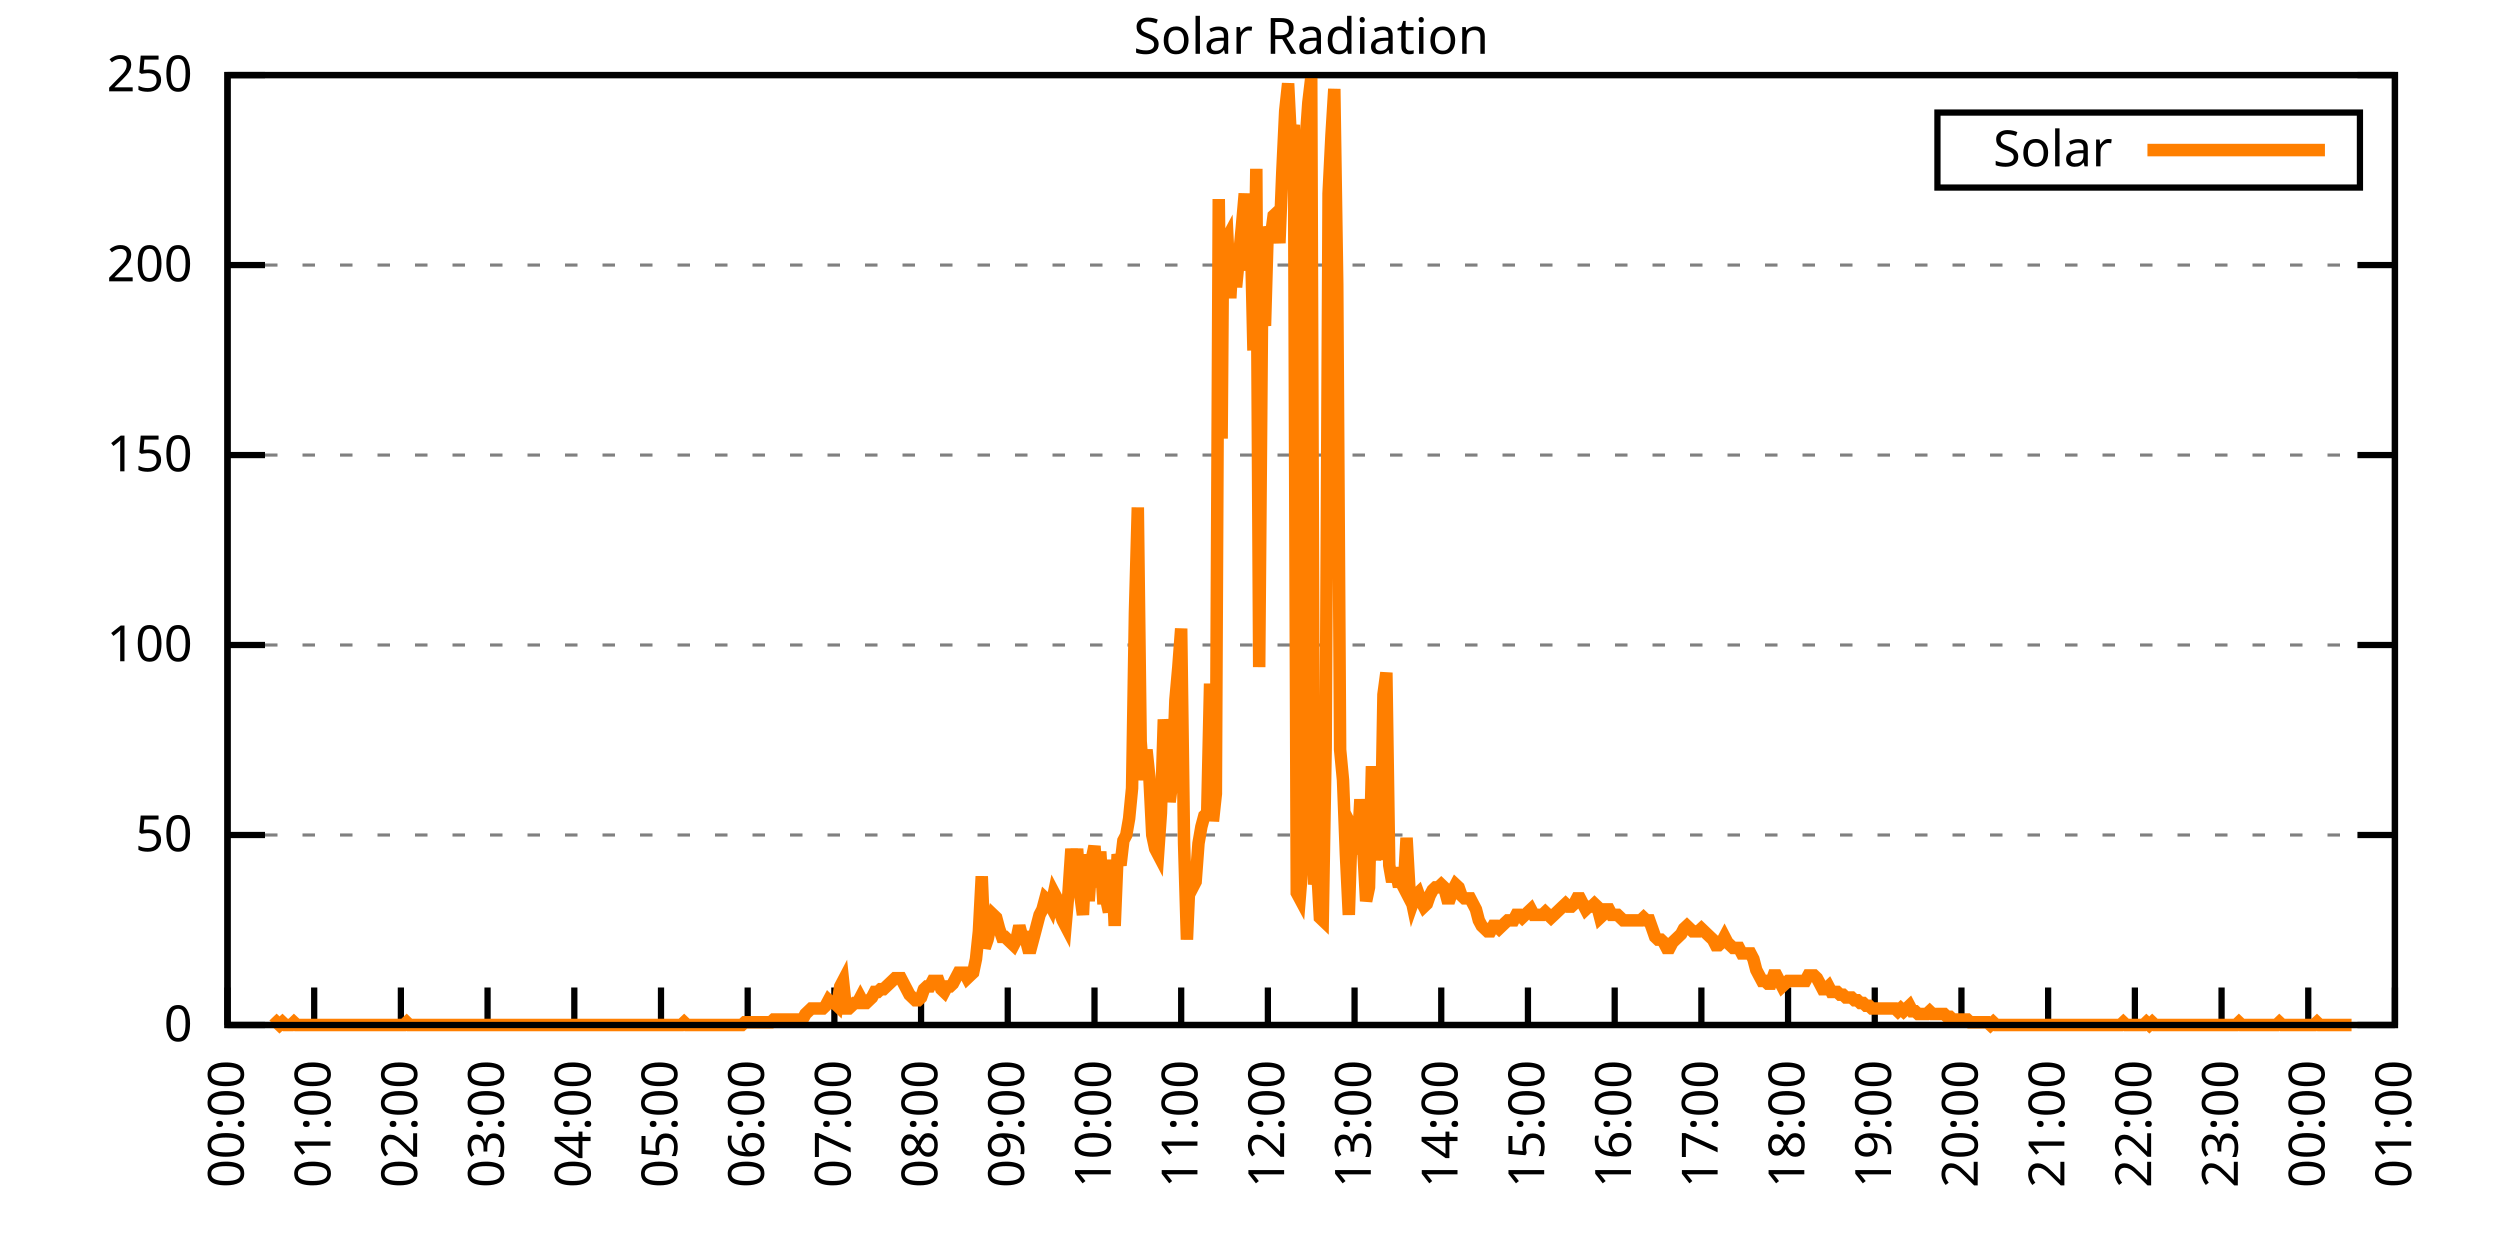
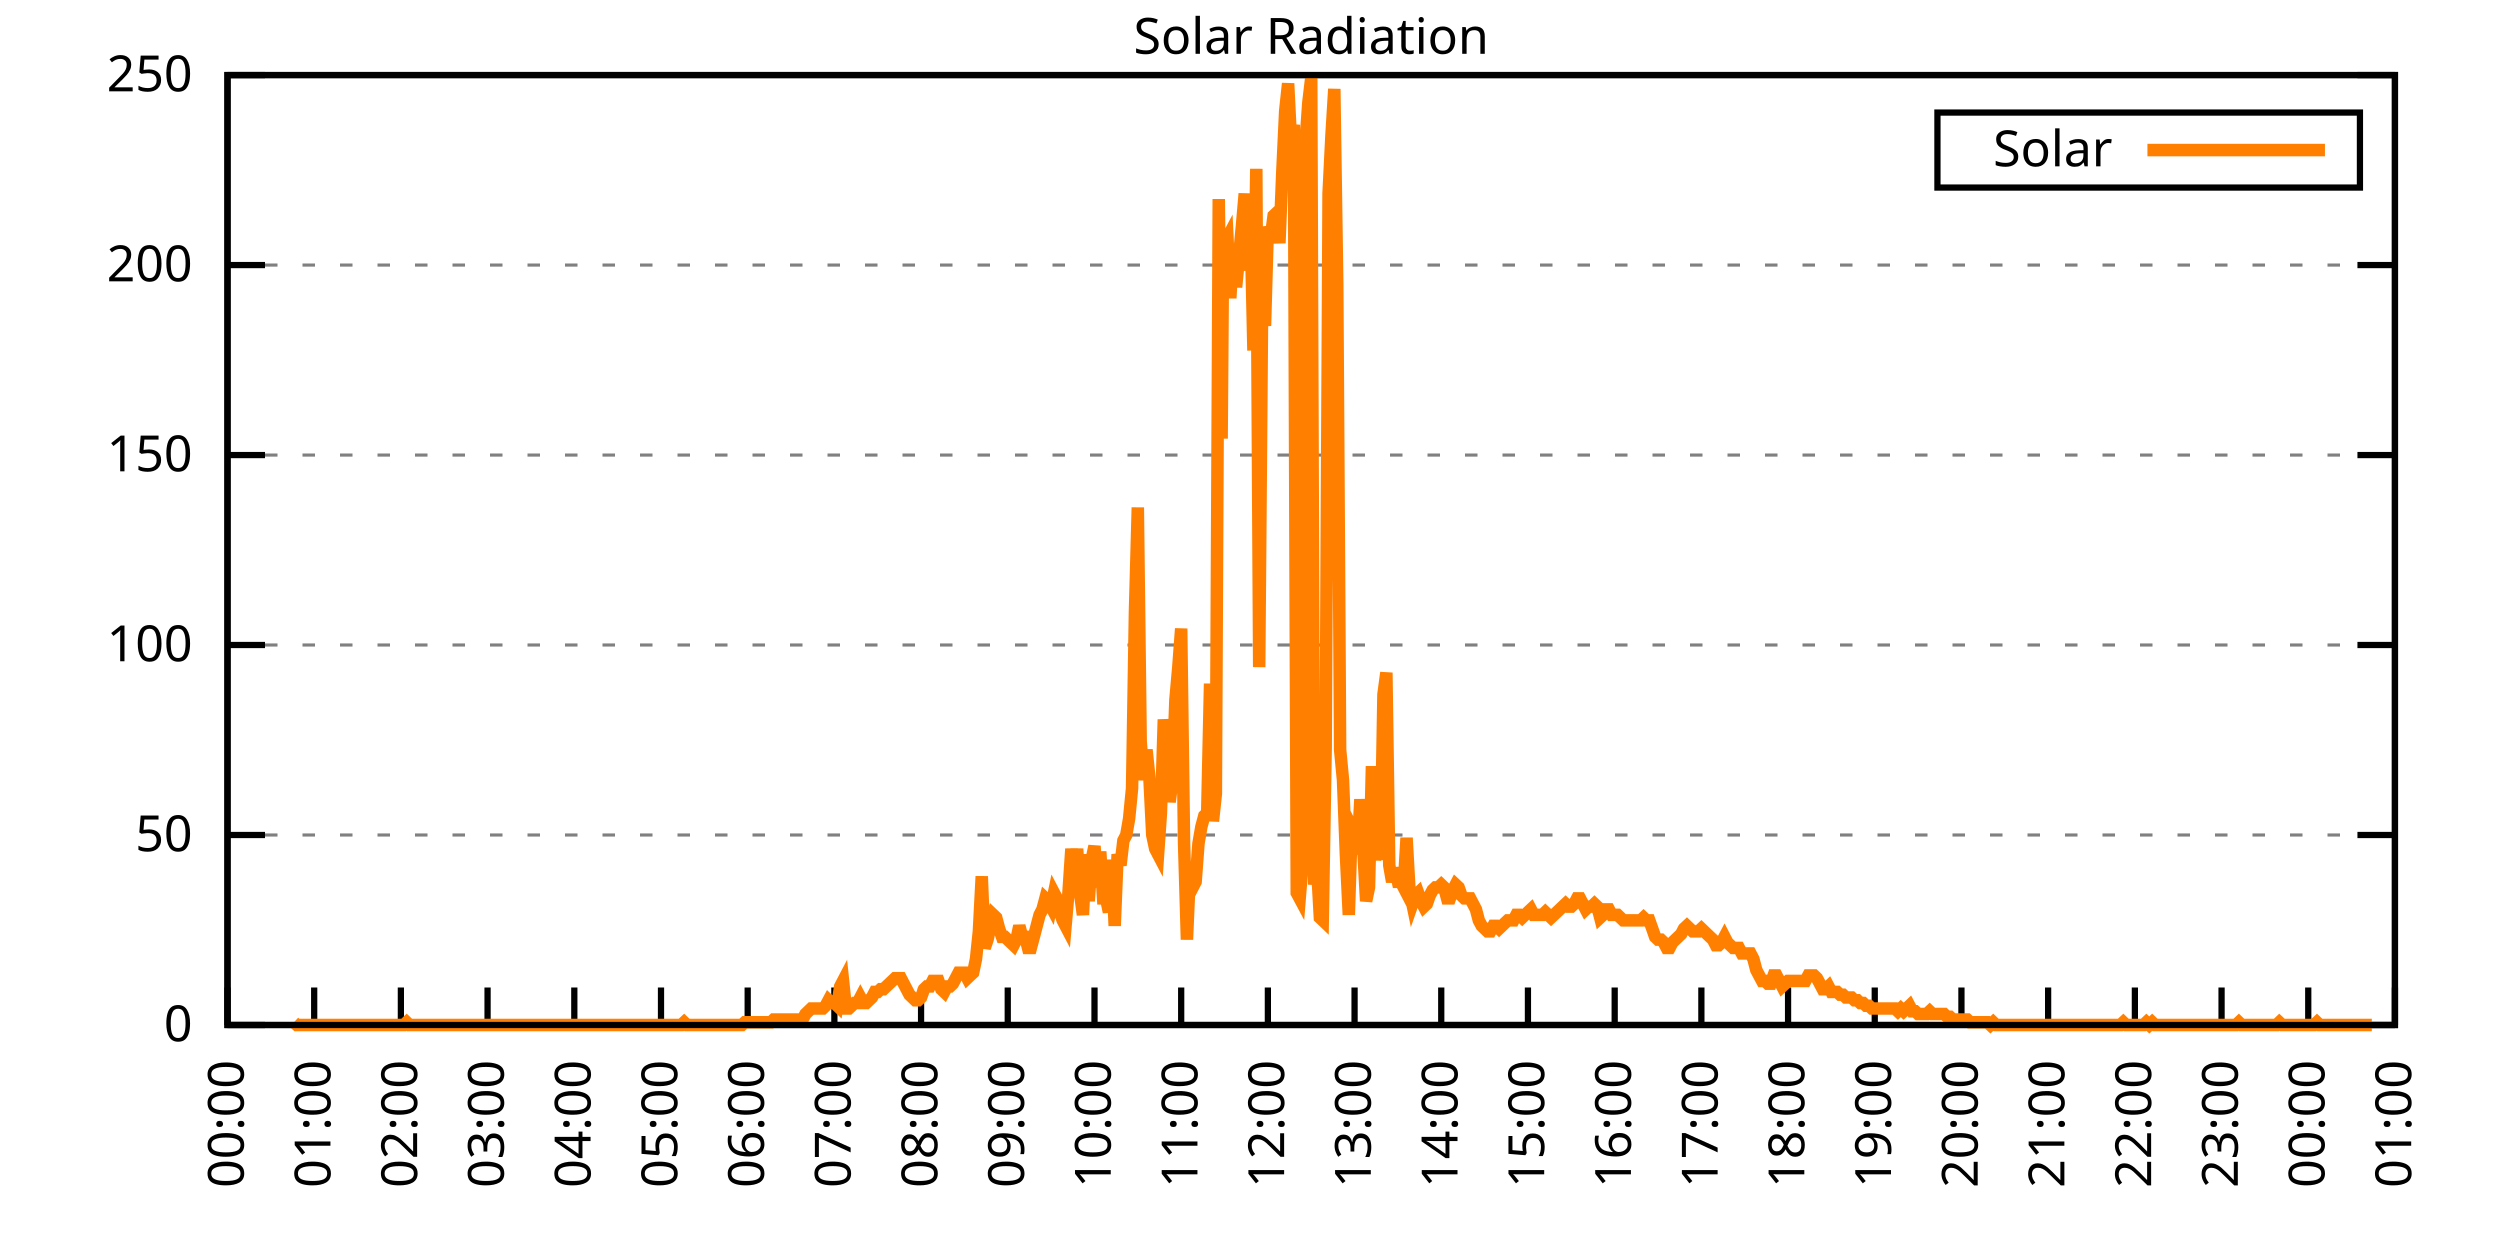
<svg xmlns="http://www.w3.org/2000/svg" xmlns:xlink="http://www.w3.org/1999/xlink" width="400" height="200" viewBox="0 0 400 200">
  <g id="gnuplot_canvas">
    <rect x="0" y="0" width="400" height="200" fill="none" />
    <defs>
      <circle id="gpDot" r="0.5" stroke-width="0.5" stroke="currentColor" />
      <path id="gpPt0" stroke-width="0.333" stroke="currentColor" d="M-1,0 h2 M0,-1 v2" />
      <path id="gpPt1" stroke-width="0.333" stroke="currentColor" d="M-1,-1 L1,1 M1,-1 L-1,1" />
      <path id="gpPt2" stroke-width="0.333" stroke="currentColor" d="M-1,0 L1,0 M0,-1 L0,1 M-1,-1 L1,1 M-1,1 L1,-1" />
      <rect id="gpPt3" stroke-width="0.333" stroke="currentColor" x="-1" y="-1" width="2" height="2" />
      <rect id="gpPt4" stroke-width="0.333" stroke="currentColor" fill="currentColor" x="-1" y="-1" width="2" height="2" />
      <circle id="gpPt5" stroke-width="0.333" stroke="currentColor" cx="0" cy="0" r="1" />
      <use xlink:href="#gpPt5" id="gpPt6" fill="currentColor" stroke="none" />
      <path id="gpPt7" stroke-width="0.333" stroke="currentColor" d="M0,-1.33 L-1.33,0.67 L1.33,0.67 z" />
      <use xlink:href="#gpPt7" id="gpPt8" fill="currentColor" stroke="none" />
      <use xlink:href="#gpPt7" id="gpPt9" stroke="currentColor" transform="rotate(180)" />
      <use xlink:href="#gpPt9" id="gpPt10" fill="currentColor" stroke="none" />
      <use xlink:href="#gpPt3" id="gpPt11" stroke="currentColor" transform="rotate(45)" />
      <use xlink:href="#gpPt11" id="gpPt12" fill="currentColor" stroke="none" />
      <path id="gpPt13" stroke-width="0.333" stroke="currentColor" d="M0,1.330 L1.265,0.411 L0.782,-1.067 L-0.782,-1.076 L-1.265,0.411 z" />
      <use xlink:href="#gpPt13" id="gpPt14" fill="currentColor" stroke="none" />
      <filter id="textbox" filterUnits="objectBoundingBox" x="0" y="0" height="1" width="1">
        <feFlood flood-color="white" flood-opacity="1" result="bgnd" />
        <feComposite in="SourceGraphic" in2="bgnd" operator="atop" />
      </filter>
      <filter id="greybox" filterUnits="objectBoundingBox" x="0" y="0" height="1" width="1">
        <feFlood flood-color="lightgrey" flood-opacity="1" result="grey" />
        <feComposite in="SourceGraphic" in2="grey" operator="atop" />
      </filter>
    </defs>
    <g fill="none" color="white" stroke="currentColor" stroke-width="1.00" stroke-linecap="butt" stroke-linejoin="miter">
</g>
    <g fill="none" color="black" stroke="currentColor" stroke-width="1.00" stroke-linecap="butt" stroke-linejoin="miter">
      <g stroke="none" shape-rendering="crispEdges">
        <polygon fill="rgb(255, 255, 255)" points="36.40,164.00 383.18,164.00 383.18,12.02 36.40,12.02 " />
      </g>
    </g>
    <g fill="none" color="black" stroke="currentColor" stroke-width="1.00" stroke-linecap="butt" stroke-linejoin="miter">
</g>
    <g fill="none" color="black" stroke="black" stroke-width="0.50" stroke-linecap="butt" stroke-linejoin="miter">
</g>
    <g fill="none" color="gray" stroke="currentColor" stroke-width="0.50" stroke-linecap="butt" stroke-linejoin="miter">
      <path stroke="gray" stroke-dasharray="2,4" class="gridline" d="M36.40,164.00 L383.19,164.00  " />
    </g>
    <g fill="none" color="gray" stroke="gray" stroke-width="1.00" stroke-linecap="butt" stroke-linejoin="miter">
</g>
    <g fill="none" color="black" stroke="currentColor" stroke-width="1.00" stroke-linecap="butt" stroke-linejoin="miter">
      <path stroke="black" d="M36.40,164.00 L42.40,164.00 M383.19,164.00 L377.19,164.00  " />
      <g transform="translate(30.80,166.60)" stroke="none" fill="black" font-family="Sans" font-size="8.00" text-anchor="end">
        <text>
          <tspan font-family="Sans"> 0</tspan>
        </text>
      </g>
    </g>
    <g fill="none" color="black" stroke="currentColor" stroke-width="1.00" stroke-linecap="butt" stroke-linejoin="miter">
</g>
    <g fill="none" color="black" stroke="black" stroke-width="0.50" stroke-linecap="butt" stroke-linejoin="miter">
</g>
    <g fill="none" color="gray" stroke="currentColor" stroke-width="0.50" stroke-linecap="butt" stroke-linejoin="miter">
      <path stroke="gray" stroke-dasharray="2,4" class="gridline" d="M36.40,133.60 L383.19,133.60  " />
    </g>
    <g fill="none" color="gray" stroke="gray" stroke-width="1.00" stroke-linecap="butt" stroke-linejoin="miter">
</g>
    <g fill="none" color="black" stroke="currentColor" stroke-width="1.00" stroke-linecap="butt" stroke-linejoin="miter">
      <path stroke="black" d="M36.40,133.60 L42.40,133.60 M383.19,133.60 L377.19,133.60  " />
      <g transform="translate(30.80,136.20)" stroke="none" fill="black" font-family="Sans" font-size="8.00" text-anchor="end">
        <text>
          <tspan font-family="Sans"> 50</tspan>
        </text>
      </g>
    </g>
    <g fill="none" color="black" stroke="currentColor" stroke-width="1.00" stroke-linecap="butt" stroke-linejoin="miter">
</g>
    <g fill="none" color="black" stroke="black" stroke-width="0.50" stroke-linecap="butt" stroke-linejoin="miter">
</g>
    <g fill="none" color="gray" stroke="currentColor" stroke-width="0.50" stroke-linecap="butt" stroke-linejoin="miter">
      <path stroke="gray" stroke-dasharray="2,4" class="gridline" d="M36.40,103.20 L383.19,103.20  " />
    </g>
    <g fill="none" color="gray" stroke="gray" stroke-width="1.00" stroke-linecap="butt" stroke-linejoin="miter">
</g>
    <g fill="none" color="black" stroke="currentColor" stroke-width="1.00" stroke-linecap="butt" stroke-linejoin="miter">
      <path stroke="black" d="M36.40,103.20 L42.40,103.20 M383.19,103.20 L377.19,103.20  " />
      <g transform="translate(30.80,105.80)" stroke="none" fill="black" font-family="Sans" font-size="8.00" text-anchor="end">
        <text>
          <tspan font-family="Sans"> 100</tspan>
        </text>
      </g>
    </g>
    <g fill="none" color="black" stroke="currentColor" stroke-width="1.00" stroke-linecap="butt" stroke-linejoin="miter">
</g>
    <g fill="none" color="black" stroke="black" stroke-width="0.50" stroke-linecap="butt" stroke-linejoin="miter">
</g>
    <g fill="none" color="gray" stroke="currentColor" stroke-width="0.50" stroke-linecap="butt" stroke-linejoin="miter">
      <path stroke="gray" stroke-dasharray="2,4" class="gridline" d="M36.40,72.81 L383.19,72.81  " />
    </g>
    <g fill="none" color="gray" stroke="gray" stroke-width="1.00" stroke-linecap="butt" stroke-linejoin="miter">
</g>
    <g fill="none" color="black" stroke="currentColor" stroke-width="1.00" stroke-linecap="butt" stroke-linejoin="miter">
      <path stroke="black" d="M36.40,72.81 L42.40,72.81 M383.19,72.81 L377.19,72.81  " />
      <g transform="translate(30.80,75.41)" stroke="none" fill="black" font-family="Sans" font-size="8.00" text-anchor="end">
        <text>
          <tspan font-family="Sans"> 150</tspan>
        </text>
      </g>
    </g>
    <g fill="none" color="black" stroke="currentColor" stroke-width="1.00" stroke-linecap="butt" stroke-linejoin="miter">
</g>
    <g fill="none" color="black" stroke="black" stroke-width="0.50" stroke-linecap="butt" stroke-linejoin="miter">
</g>
    <g fill="none" color="gray" stroke="currentColor" stroke-width="0.50" stroke-linecap="butt" stroke-linejoin="miter">
      <path stroke="gray" stroke-dasharray="2,4" class="gridline" d="M36.40,42.41 L383.19,42.41  " />
    </g>
    <g fill="none" color="gray" stroke="gray" stroke-width="1.00" stroke-linecap="butt" stroke-linejoin="miter">
</g>
    <g fill="none" color="black" stroke="currentColor" stroke-width="1.00" stroke-linecap="butt" stroke-linejoin="miter">
      <path stroke="black" d="M36.40,42.41 L42.40,42.41 M383.19,42.41 L377.19,42.41  " />
      <g transform="translate(30.80,45.01)" stroke="none" fill="black" font-family="Sans" font-size="8.00" text-anchor="end">
        <text>
          <tspan font-family="Sans"> 200</tspan>
        </text>
      </g>
    </g>
    <g fill="none" color="black" stroke="currentColor" stroke-width="1.00" stroke-linecap="butt" stroke-linejoin="miter">
</g>
    <g fill="none" color="black" stroke="black" stroke-width="0.50" stroke-linecap="butt" stroke-linejoin="miter">
</g>
    <g fill="none" color="gray" stroke="currentColor" stroke-width="0.50" stroke-linecap="butt" stroke-linejoin="miter">
      <path stroke="gray" stroke-dasharray="2,4" class="gridline" d="M36.40,12.01 L383.19,12.01  " />
    </g>
    <g fill="none" color="gray" stroke="gray" stroke-width="1.00" stroke-linecap="butt" stroke-linejoin="miter">
</g>
    <g fill="none" color="black" stroke="currentColor" stroke-width="1.00" stroke-linecap="butt" stroke-linejoin="miter">
      <path stroke="black" d="M36.40,12.01 L42.40,12.01 M383.19,12.01 L377.19,12.01  " />
      <g transform="translate(30.80,14.61)" stroke="none" fill="black" font-family="Sans" font-size="8.00" text-anchor="end">
        <text>
          <tspan font-family="Sans"> 250</tspan>
        </text>
      </g>
    </g>
    <g fill="none" color="black" stroke="currentColor" stroke-width="1.00" stroke-linecap="butt" stroke-linejoin="miter">
      <path stroke="black" d="M36.40,164.00 L36.40,158.00  " />
      <g transform="translate(39.00,169.60) rotate(270.00)" stroke="none" fill="black" font-family="Sans" font-size="8.00" text-anchor="end">
        <text>
          <tspan font-family="Sans">00:00</tspan>
        </text>
      </g>
    </g>
    <g fill="none" color="black" stroke="currentColor" stroke-width="1.00" stroke-linecap="butt" stroke-linejoin="miter">
      <path stroke="black" d="M50.27,164.00 L50.27,158.00  " />
      <g transform="translate(52.87,169.60) rotate(270.00)" stroke="none" fill="black" font-family="Sans" font-size="8.00" text-anchor="end">
        <text>
          <tspan font-family="Sans">01:00</tspan>
        </text>
      </g>
    </g>
    <g fill="none" color="black" stroke="currentColor" stroke-width="1.00" stroke-linecap="butt" stroke-linejoin="miter">
      <path stroke="black" d="M64.14,164.00 L64.14,158.00  " />
      <g transform="translate(66.74,169.60) rotate(270.00)" stroke="none" fill="black" font-family="Sans" font-size="8.00" text-anchor="end">
        <text>
          <tspan font-family="Sans">02:00</tspan>
        </text>
      </g>
    </g>
    <g fill="none" color="black" stroke="currentColor" stroke-width="1.00" stroke-linecap="butt" stroke-linejoin="miter">
      <path stroke="black" d="M78.01,164.00 L78.01,158.00  " />
      <g transform="translate(80.61,169.60) rotate(270.00)" stroke="none" fill="black" font-family="Sans" font-size="8.00" text-anchor="end">
        <text>
          <tspan font-family="Sans">03:00</tspan>
        </text>
      </g>
    </g>
    <g fill="none" color="black" stroke="currentColor" stroke-width="1.00" stroke-linecap="butt" stroke-linejoin="miter">
      <path stroke="black" d="M91.89,164.00 L91.89,158.00  " />
      <g transform="translate(94.49,169.60) rotate(270.00)" stroke="none" fill="black" font-family="Sans" font-size="8.00" text-anchor="end">
        <text>
          <tspan font-family="Sans">04:00</tspan>
        </text>
      </g>
    </g>
    <g fill="none" color="black" stroke="currentColor" stroke-width="1.00" stroke-linecap="butt" stroke-linejoin="miter">
      <path stroke="black" d="M105.76,164.00 L105.76,158.00  " />
      <g transform="translate(108.36,169.60) rotate(270.00)" stroke="none" fill="black" font-family="Sans" font-size="8.00" text-anchor="end">
        <text>
          <tspan font-family="Sans">05:00</tspan>
        </text>
      </g>
    </g>
    <g fill="none" color="black" stroke="currentColor" stroke-width="1.00" stroke-linecap="butt" stroke-linejoin="miter">
      <path stroke="black" d="M119.63,164.00 L119.63,158.00  " />
      <g transform="translate(122.23,169.60) rotate(270.00)" stroke="none" fill="black" font-family="Sans" font-size="8.00" text-anchor="end">
        <text>
          <tspan font-family="Sans">06:00</tspan>
        </text>
      </g>
    </g>
    <g fill="none" color="black" stroke="currentColor" stroke-width="1.00" stroke-linecap="butt" stroke-linejoin="miter">
      <path stroke="black" d="M133.50,164.00 L133.50,158.00  " />
      <g transform="translate(136.10,169.60) rotate(270.00)" stroke="none" fill="black" font-family="Sans" font-size="8.00" text-anchor="end">
        <text>
          <tspan font-family="Sans">07:00</tspan>
        </text>
      </g>
    </g>
    <g fill="none" color="black" stroke="currentColor" stroke-width="1.00" stroke-linecap="butt" stroke-linejoin="miter">
      <path stroke="black" d="M147.37,164.00 L147.37,158.00  " />
      <g transform="translate(149.97,169.60) rotate(270.00)" stroke="none" fill="black" font-family="Sans" font-size="8.00" text-anchor="end">
        <text>
          <tspan font-family="Sans">08:00</tspan>
        </text>
      </g>
    </g>
    <g fill="none" color="black" stroke="currentColor" stroke-width="1.00" stroke-linecap="butt" stroke-linejoin="miter">
      <path stroke="black" d="M161.24,164.00 L161.24,158.00  " />
      <g transform="translate(163.84,169.60) rotate(270.00)" stroke="none" fill="black" font-family="Sans" font-size="8.00" text-anchor="end">
        <text>
          <tspan font-family="Sans">09:00</tspan>
        </text>
      </g>
    </g>
    <g fill="none" color="black" stroke="currentColor" stroke-width="1.00" stroke-linecap="butt" stroke-linejoin="miter">
      <path stroke="black" d="M175.12,164.00 L175.12,158.00  " />
      <g transform="translate(177.72,169.60) rotate(270.00)" stroke="none" fill="black" font-family="Sans" font-size="8.00" text-anchor="end">
        <text>
          <tspan font-family="Sans">10:00</tspan>
        </text>
      </g>
    </g>
    <g fill="none" color="black" stroke="currentColor" stroke-width="1.00" stroke-linecap="butt" stroke-linejoin="miter">
      <path stroke="black" d="M188.99,164.00 L188.99,158.00  " />
      <g transform="translate(191.59,169.60) rotate(270.00)" stroke="none" fill="black" font-family="Sans" font-size="8.00" text-anchor="end">
        <text>
          <tspan font-family="Sans">11:00</tspan>
        </text>
      </g>
    </g>
    <g fill="none" color="black" stroke="currentColor" stroke-width="1.00" stroke-linecap="butt" stroke-linejoin="miter">
      <path stroke="black" d="M202.86,164.00 L202.86,158.00  " />
      <g transform="translate(205.46,169.60) rotate(270.00)" stroke="none" fill="black" font-family="Sans" font-size="8.00" text-anchor="end">
        <text>
          <tspan font-family="Sans">12:00</tspan>
        </text>
      </g>
    </g>
    <g fill="none" color="black" stroke="currentColor" stroke-width="1.00" stroke-linecap="butt" stroke-linejoin="miter">
      <path stroke="black" d="M216.73,164.00 L216.73,158.00  " />
      <g transform="translate(219.33,169.60) rotate(270.00)" stroke="none" fill="black" font-family="Sans" font-size="8.00" text-anchor="end">
        <text>
          <tspan font-family="Sans">13:00</tspan>
        </text>
      </g>
    </g>
    <g fill="none" color="black" stroke="currentColor" stroke-width="1.00" stroke-linecap="butt" stroke-linejoin="miter">
      <path stroke="black" d="M230.60,164.00 L230.60,158.00  " />
      <g transform="translate(233.20,169.60) rotate(270.00)" stroke="none" fill="black" font-family="Sans" font-size="8.00" text-anchor="end">
        <text>
          <tspan font-family="Sans">14:00</tspan>
        </text>
      </g>
    </g>
    <g fill="none" color="black" stroke="currentColor" stroke-width="1.00" stroke-linecap="butt" stroke-linejoin="miter">
      <path stroke="black" d="M244.47,164.00 L244.47,158.00  " />
      <g transform="translate(247.07,169.60) rotate(270.00)" stroke="none" fill="black" font-family="Sans" font-size="8.00" text-anchor="end">
        <text>
          <tspan font-family="Sans">15:00</tspan>
        </text>
      </g>
    </g>
    <g fill="none" color="black" stroke="currentColor" stroke-width="1.00" stroke-linecap="butt" stroke-linejoin="miter">
      <path stroke="black" d="M258.35,164.00 L258.35,158.00  " />
      <g transform="translate(260.95,169.60) rotate(270.00)" stroke="none" fill="black" font-family="Sans" font-size="8.00" text-anchor="end">
        <text>
          <tspan font-family="Sans">16:00</tspan>
        </text>
      </g>
    </g>
    <g fill="none" color="black" stroke="currentColor" stroke-width="1.00" stroke-linecap="butt" stroke-linejoin="miter">
      <path stroke="black" d="M272.22,164.00 L272.22,158.00  " />
      <g transform="translate(274.82,169.60) rotate(270.00)" stroke="none" fill="black" font-family="Sans" font-size="8.00" text-anchor="end">
        <text>
          <tspan font-family="Sans">17:00</tspan>
        </text>
      </g>
    </g>
    <g fill="none" color="black" stroke="currentColor" stroke-width="1.00" stroke-linecap="butt" stroke-linejoin="miter">
      <path stroke="black" d="M286.09,164.00 L286.09,158.00  " />
      <g transform="translate(288.69,169.60) rotate(270.00)" stroke="none" fill="black" font-family="Sans" font-size="8.00" text-anchor="end">
        <text>
          <tspan font-family="Sans">18:00</tspan>
        </text>
      </g>
    </g>
    <g fill="none" color="black" stroke="currentColor" stroke-width="1.00" stroke-linecap="butt" stroke-linejoin="miter">
      <path stroke="black" d="M299.96,164.00 L299.96,158.00  " />
      <g transform="translate(302.56,169.60) rotate(270.00)" stroke="none" fill="black" font-family="Sans" font-size="8.00" text-anchor="end">
        <text>
          <tspan font-family="Sans">19:00</tspan>
        </text>
      </g>
    </g>
    <g fill="none" color="black" stroke="currentColor" stroke-width="1.00" stroke-linecap="butt" stroke-linejoin="miter">
      <path stroke="black" d="M313.83,164.00 L313.83,158.00  " />
      <g transform="translate(316.43,169.60) rotate(270.00)" stroke="none" fill="black" font-family="Sans" font-size="8.00" text-anchor="end">
        <text>
          <tspan font-family="Sans">20:00</tspan>
        </text>
      </g>
    </g>
    <g fill="none" color="black" stroke="currentColor" stroke-width="1.00" stroke-linecap="butt" stroke-linejoin="miter">
      <path stroke="black" d="M327.70,164.00 L327.70,158.00  " />
      <g transform="translate(330.30,169.60) rotate(270.00)" stroke="none" fill="black" font-family="Sans" font-size="8.00" text-anchor="end">
        <text>
          <tspan font-family="Sans">21:00</tspan>
        </text>
      </g>
    </g>
    <g fill="none" color="black" stroke="currentColor" stroke-width="1.00" stroke-linecap="butt" stroke-linejoin="miter">
      <path stroke="black" d="M341.58,164.00 L341.58,158.00  " />
      <g transform="translate(344.18,169.60) rotate(270.00)" stroke="none" fill="black" font-family="Sans" font-size="8.00" text-anchor="end">
        <text>
          <tspan font-family="Sans">22:00</tspan>
        </text>
      </g>
    </g>
    <g fill="none" color="black" stroke="currentColor" stroke-width="1.00" stroke-linecap="butt" stroke-linejoin="miter">
      <path stroke="black" d="M355.45,164.00 L355.45,158.00  " />
      <g transform="translate(358.05,169.60) rotate(270.00)" stroke="none" fill="black" font-family="Sans" font-size="8.00" text-anchor="end">
        <text>
          <tspan font-family="Sans">23:00</tspan>
        </text>
      </g>
    </g>
    <g fill="none" color="black" stroke="currentColor" stroke-width="1.00" stroke-linecap="butt" stroke-linejoin="miter">
      <path stroke="black" d="M369.32,164.00 L369.32,158.00  " />
      <g transform="translate(371.92,169.60) rotate(270.00)" stroke="none" fill="black" font-family="Sans" font-size="8.00" text-anchor="end">
        <text>
          <tspan font-family="Sans">00:00</tspan>
        </text>
      </g>
    </g>
    <g fill="none" color="black" stroke="currentColor" stroke-width="1.00" stroke-linecap="butt" stroke-linejoin="miter">
      <path stroke="black" d="M383.19,164.00 L383.19,158.00  " />
      <g transform="translate(385.79,169.60) rotate(270.00)" stroke="none" fill="black" font-family="Sans" font-size="8.00" text-anchor="end">
        <text>
          <tspan font-family="Sans">01:00</tspan>
        </text>
      </g>
    </g>
    <g fill="none" color="black" stroke="currentColor" stroke-width="1.00" stroke-linecap="butt" stroke-linejoin="miter">
</g>
    <g fill="none" color="black" stroke="currentColor" stroke-width="1.00" stroke-linecap="butt" stroke-linejoin="miter">
      <path stroke="black" d="M36.40,12.01 L36.40,164.00 L383.19,164.00 L383.19,12.01 L36.40,12.01 Z  " />
    </g>
    <g fill="none" color="black" stroke="currentColor" stroke-width="1.00" stroke-linecap="butt" stroke-linejoin="miter">
</g>
    <g fill="none" color="black" stroke="currentColor" stroke-width="1.00" stroke-linecap="butt" stroke-linejoin="miter">
      <path stroke="black" d="M309.99,30.01 L309.99,18.01 L377.59,18.01 L377.59,30.01 L309.99,30.01 Z  " />
    </g>
    <g id="Solar_Radiation_plot_1">
      <g fill="none" color="white" stroke="black" stroke-width="2.00" stroke-linecap="butt" stroke-linejoin="miter">
</g>
      <g fill="none" color="black" stroke="currentColor" stroke-width="2.00" stroke-linecap="butt" stroke-linejoin="miter">
        <g transform="translate(337.99,26.61)" stroke="none" fill="black" font-family="Sans" font-size="8.00" text-anchor="end">
          <text>
            <tspan font-family="Sans">Solar</tspan>
          </text>
        </g>
      </g>
      <g fill="none" color="black" stroke="currentColor" stroke-width="2.00" stroke-linecap="butt" stroke-linejoin="miter">
-         <path stroke="rgb(255, 127,   0)" d="M343.59,24.01 L371.99,24.01 M43.80,164.00 L44.26,163.56 L44.72,164.00 L45.19,163.56 L45.65,164.00 L46.11,164.00   L46.57,164.00 L47.03,163.56 L47.50,164.00 L47.96,164.00 L48.42,164.00 L48.88,164.00 L49.35,164.00 L49.81,164.00   L50.27,164.00 L50.73,164.00 L51.20,164.00 L51.66,164.00 L52.12,164.00 L52.58,164.00 L53.05,164.00 L53.51,164.00   L53.97,164.00 L54.43,164.00 L54.90,164.00 L55.36,164.00 L55.82,164.00 L56.28,164.00 L56.75,164.00 L57.21,164.00   L57.67,164.00 L58.13,164.00 L58.59,164.00 L59.06,164.00 L59.52,164.00 L59.98,164.00 L60.44,164.00 L60.91,164.00   L61.37,164.00 L61.83,164.00 L62.29,164.00 L62.76,164.00 L63.22,164.00 L63.68,164.00 L64.14,164.00 L64.61,164.00   L65.07,163.56 L65.53,164.00 L65.99,164.00 L66.46,164.00 L66.92,164.00 L67.38,164.00 L67.84,164.00 L68.30,164.00   L68.77,164.00 L69.23,164.00 L69.69,164.00 L70.15,164.00 L70.62,164.00 L71.08,164.00 L71.54,164.00 L72.00,164.00   L72.47,164.00 L72.93,164.00 L73.39,164.00 L73.85,164.00 L74.32,164.00 L74.78,164.00 L75.24,164.00 L75.70,164.00   L76.17,164.00 L76.63,164.00 L77.09,164.00 L77.55,164.00 L78.01,164.00 L78.48,164.00 L78.94,164.00 L79.40,164.00   L79.86,164.00 L80.33,164.00 L80.79,164.00 L81.25,164.00 L81.71,164.00 L82.18,164.00 L82.64,164.00 L83.10,164.00   L83.56,164.00 L84.03,164.00 L84.49,164.00 L84.95,164.00 L85.41,164.00 L85.88,164.00 L86.34,164.00 L86.80,164.00   L87.26,164.00 L87.72,164.00 L88.19,164.00 L88.65,164.00 L89.11,164.00 L89.57,164.00 L90.04,164.00 L90.50,164.00   L90.96,164.00 L91.42,164.00 L91.89,164.00 L92.35,164.00 L92.81,164.00 L93.27,164.00 L93.74,164.00 L94.20,164.00   L94.66,164.00 L95.12,164.00 L95.59,164.00 L96.05,164.00 L96.51,164.00 L96.97,164.00 L97.44,164.00 L97.90,164.00   L98.36,164.00 L98.82,164.00 L99.28,164.00 L99.75,164.00 L100.21,164.00 L100.67,164.00 L101.13,164.00 L101.60,164.00   L102.06,164.00 L102.52,164.00 L102.98,164.00 L103.45,164.00 L103.91,164.00 L104.37,164.00 L104.83,164.00 L105.30,164.00   L105.76,164.00 L106.22,164.00 L106.68,164.00 L107.15,164.00 L107.61,164.00 L108.07,164.00 L108.53,164.00 L108.99,164.00   L109.46,163.56 L109.92,164.00 L110.38,164.00 L110.84,164.00 L111.31,164.00 L111.77,164.00 L112.23,164.00 L112.69,164.00   L113.16,164.00 L113.62,164.00 L114.08,164.00 L114.54,164.00 L115.01,164.00 L115.47,164.00 L115.93,164.00 L116.39,164.00   L116.86,164.00 L117.32,164.00 L117.78,164.00 L118.24,164.00 L118.70,164.00 L119.17,163.56 L119.63,163.56 L120.09,163.56   L120.55,163.56 L121.02,163.56 L121.48,163.56 L121.94,163.56 L122.40,163.56 L122.87,163.56 L123.33,163.56 L123.79,163.12   L124.25,163.12 L124.72,163.12 L125.18,163.12 L125.64,163.12 L126.10,163.12 L126.57,163.12 L127.03,163.12 L127.49,163.12   L127.95,163.12 L128.41,163.12 L128.88,162.24 L129.34,161.80 L129.80,161.36 L130.26,161.36 L130.73,161.36 L131.19,161.36   L131.65,161.36 L132.11,160.92 L132.58,160.04 L133.04,160.48 L133.50,160.48 L133.96,160.92 L134.43,157.83 L134.89,156.95   L135.35,161.36 L135.81,161.36 L136.28,160.92 L136.74,160.48 L137.20,160.48 L137.66,159.60 L138.13,160.48 L138.59,160.48   L139.05,160.04 L139.51,159.60 L139.97,158.71 L140.44,158.71 L140.90,158.27 L141.36,158.27 L141.82,157.83 L142.29,157.39   L142.75,156.95 L143.21,156.51 L143.67,156.51 L144.14,156.51 L144.60,157.39 L145.06,158.27 L145.52,159.15 L145.99,159.60   L146.45,160.04 L146.91,160.04 L147.37,159.60 L147.84,158.27 L148.30,157.83 L148.76,157.83 L149.22,156.95 L149.68,156.95   L150.15,156.95 L150.61,158.27 L151.07,158.71 L151.53,157.83 L152.00,157.83 L152.46,157.39 L152.92,156.51 L153.38,155.63   L153.85,155.63 L154.31,155.63 L154.77,156.51 L155.23,156.07 L155.70,155.63 L156.16,153.43 L156.62,149.02 L157.08,140.21   L157.55,151.67 L158.01,150.34 L158.47,148.14 L158.93,146.38 L159.39,146.82 L159.86,148.58 L160.32,149.90 L160.78,149.90   L161.24,150.34 L161.71,150.79 L162.17,151.23 L162.63,150.34 L163.09,148.14 L163.56,149.90 L164.02,149.90 L164.48,151.67   L164.94,151.67 L165.41,149.90 L165.87,148.14 L166.33,146.38 L166.79,145.50 L167.26,143.74 L167.72,144.18 L168.18,145.06   L168.64,142.86 L169.10,143.74 L169.57,145.94 L170.03,147.26 L170.49,148.14 L170.95,142.86 L171.42,135.81 L171.88,140.21   L172.34,135.81 L172.80,142.86 L173.27,146.38 L173.73,136.69 L174.19,144.18 L174.65,137.57 L175.12,135.37 L175.58,141.98   L176.04,136.25 L176.50,143.74 L176.97,143.74 L177.43,145.94 L177.89,137.57 L178.35,148.14 L178.82,136.69 L179.28,138.45   L179.74,134.49 L180.20,133.61 L180.66,130.96 L181.13,126.12 L181.59,97.93 L182.05,81.19 L182.51,118.63 L182.98,124.80   L183.44,119.95 L183.90,124.36 L184.36,133.61 L184.83,135.81 L185.29,136.69 L185.75,130.08 L186.21,115.11 L186.68,119.95   L187.14,128.32 L187.60,124.80 L188.06,112.02 L188.53,106.74 L188.99,100.57 L189.45,134.93 L189.91,150.34 L190.37,139.77   L190.84,141.98 L191.30,141.09 L191.76,134.93 L192.22,132.28 L192.69,130.52 L193.15,130.08 L193.61,109.38 L194.07,131.40   L194.54,127.00 L195.00,31.85 L195.46,70.18 L195.69,39.34 L196.39,38.02 L196.85,47.71 L197.31,39.34 L197.77,45.95   L198.24,41.10 L198.70,36.26 L199.16,30.97 L199.62,43.31 L200.08,34.94 L200.55,56.08 L201.01,27.01 L201.47,106.74   L201.93,49.91 L202.40,52.12 L202.86,36.26 L203.32,38.02 L203.78,34.50 L204.25,34.06 L204.71,38.90 L205.17,27.45   L205.63,17.76 L206.10,13.35 L206.56,22.60 L207.02,19.96 L207.48,142.86 L207.95,143.74 L208.41,138.01 L208.87,23.04   L209.33,16.44 L209.80,12.47 L210.26,141.54 L210.72,138.45 L211.18,146.82 L211.64,147.26 L212.11,119.51 L212.57,30.97   L213.03,21.72 L213.49,14.23 L213.96,45.51 L214.42,119.95 L214.88,124.80 L215.34,136.69 L215.81,146.38 L216.27,132.28   L216.73,133.17 L217.19,136.69 L217.66,127.88 L218.12,135.81 L218.58,144.18 L219.04,141.98 L219.51,122.59 L219.97,137.57   L220.43,134.93 L220.89,137.57 L221.35,111.14 L221.82,107.62 L222.28,138.45 L222.74,141.09 L223.20,138.89 L223.67,141.09   L224.13,141.09 L224.59,141.98 L225.05,134.05 L225.52,142.42 L225.98,144.62 L226.44,143.30 L226.90,142.86 L227.37,144.18   L227.83,145.06 L228.29,144.62 L228.75,143.30 L229.22,142.42 L229.68,141.98 L230.14,141.98 L230.60,141.54 L231.06,141.98   L231.53,143.74 L231.99,143.74 L232.45,142.42 L232.91,141.54 L233.38,141.98 L233.84,143.30 L234.30,143.74 L234.76,143.74   L235.23,143.74 L235.69,144.62 L236.15,145.50 L236.61,147.26 L237.08,148.14 L237.54,148.58 L238.00,149.02 L238.46,149.02   L238.93,148.14 L239.39,148.14 L239.85,148.58 L240.31,148.14 L240.77,147.70 L241.24,147.26 L241.70,147.26 L242.16,147.26   L242.62,146.38 L243.09,146.38 L243.55,146.82 L244.01,146.38 L244.47,145.94 L244.94,145.50 L245.40,146.38 L245.86,146.38   L246.32,146.38 L246.79,146.38 L247.25,145.94 L247.71,146.38 L248.17,146.82 L248.64,146.38 L249.10,145.94 L249.56,145.50   L250.02,145.06 L250.49,144.62 L250.95,145.06 L251.41,145.06 L251.87,144.62 L252.33,143.74 L252.80,143.74 L253.26,144.62   L253.72,145.50 L254.18,145.06 L254.65,145.06 L255.11,144.62 L255.57,145.06 L256.03,146.82 L256.50,146.38 L256.96,145.50   L257.42,145.50 L257.88,146.38 L258.35,146.38 L258.81,146.38 L259.27,146.82 L259.73,147.26 L260.20,147.26 L260.66,147.26   L261.12,147.26 L261.58,147.26 L262.04,147.26 L262.51,147.26 L262.97,146.82 L263.43,147.26 L263.89,147.26 L264.36,148.58   L264.82,149.90 L265.28,150.34 L265.74,150.34 L266.21,150.79 L266.67,151.67 L267.13,151.67 L267.59,150.79 L268.06,150.34   L268.52,149.90 L268.98,149.46 L269.44,148.58 L269.91,148.14 L270.37,148.58 L270.83,149.02 L271.29,149.02 L271.75,149.02   L272.22,148.58 L272.68,149.02 L273.14,149.46 L273.60,149.90 L274.07,150.34 L274.53,151.23 L274.99,151.23 L275.45,150.79   L275.92,149.90 L276.38,150.79 L276.84,151.23 L277.30,151.67 L277.77,151.67 L278.23,151.67 L278.69,152.55 L279.15,152.55   L279.62,152.55 L280.08,152.55 L280.54,153.43 L281.00,155.19 L281.46,156.07 L281.93,156.95 L282.39,156.95 L282.85,157.39   L283.31,157.39 L283.78,156.07 L284.24,156.07 L284.70,156.95 L285.16,157.83 L285.63,157.39 L286.09,156.95 L286.55,156.95   L287.01,156.95 L287.48,156.95 L287.94,156.95 L288.40,156.95 L288.86,156.95 L289.33,156.07 L289.79,156.07 L290.25,156.07   L290.71,156.51 L291.18,157.39 L291.64,158.27 L292.10,158.27 L292.56,157.83 L293.02,158.71 L293.49,158.71 L293.95,158.71   L294.41,159.15 L294.87,159.15 L295.34,159.60 L295.80,159.60 L296.26,159.60 L296.72,160.04 L297.19,160.04 L297.65,160.48   L298.11,160.48 L298.57,160.92 L299.04,160.92 L299.50,161.36 L299.96,161.36 L300.42,161.36 L300.89,161.36 L301.35,161.36   L301.81,161.36 L302.27,161.36 L302.73,161.36 L303.20,161.36 L303.66,161.80 L304.12,161.36 L304.58,161.80 L305.05,161.36   L305.51,160.92 L305.97,161.80 L306.43,161.80 L306.90,162.24 L307.36,162.24 L307.82,162.24 L308.28,162.24 L308.75,161.80   L309.21,162.24 L309.67,162.24 L310.13,162.24 L310.60,162.24 L311.06,162.24 L311.52,162.68 L311.98,162.68 L312.44,163.12   L312.91,163.12 L313.37,163.12 L313.83,163.12 L314.29,163.12 L314.76,163.12 L315.22,163.56 L315.68,163.56 L316.14,163.56   L316.61,163.56 L317.07,163.56 L317.53,163.56 L317.99,163.56 L318.46,164.00 L318.92,163.56 L319.38,164.00 L319.84,164.00   L320.31,164.00 L320.77,164.00 L321.23,164.00 L321.69,164.00 L322.15,164.00 L322.62,164.00 L323.08,164.00 L323.54,164.00   L324.00,164.00 L324.47,164.00 L324.93,164.00 L325.39,164.00 L325.85,164.00 L326.32,164.00 L326.78,164.00 L327.24,164.00   L327.70,164.00 L328.17,164.00 L328.63,164.00 L329.09,164.00 L329.55,164.00 L330.02,164.00 L330.48,164.00 L330.94,164.00   L331.40,164.00 L331.87,164.00 L332.33,164.00 L332.79,164.00 L333.25,164.00 L333.71,164.00 L334.18,164.00 L334.64,164.00   L335.10,164.00 L335.56,164.00 L336.03,164.00 L336.49,164.00 L336.95,164.00 L337.41,164.00 L337.88,164.00 L338.34,164.00   L338.80,164.00 L339.26,164.00 L339.73,163.56 L340.19,164.00 L340.65,164.00 L341.11,164.00 L341.58,164.00 L342.04,164.00   L342.50,164.00 L342.96,164.00 L343.42,163.56 L343.89,164.00 L344.35,163.56 L344.81,164.00 L345.27,164.00 L345.74,164.00   L346.20,164.00 L346.66,164.00 L347.12,164.00 L347.59,164.00 L348.05,164.00 L348.51,164.00 L348.97,164.00 L349.44,164.00   L349.90,164.00 L350.36,164.00 L350.82,164.00 L351.29,164.00 L351.75,164.00 L352.21,164.00 L352.67,164.00 L353.13,164.00   L353.60,164.00 L354.06,164.00 L354.52,164.00 L354.98,164.00 L355.45,164.00 L355.91,164.00 L356.37,164.00 L356.83,164.00   L357.30,164.00 L357.76,164.00 L358.22,163.56 L358.68,164.00 L359.15,164.00 L359.61,164.00 L360.07,164.00 L360.53,164.00   L361.00,164.00 L361.46,164.00 L361.92,164.00 L362.38,164.00 L362.84,164.00 L363.31,164.00 L363.77,164.00 L364.23,164.00   L364.69,163.56 L365.16,164.00 L365.62,164.00 L366.08,164.00 L366.54,164.00 L367.01,164.00 L367.47,164.00 L367.93,164.00   L368.39,164.00 L368.86,164.00 L369.32,164.00 L369.78,164.00 L370.24,164.00 L370.71,163.56 L371.17,164.00 L371.63,164.00   L372.09,164.00 L372.56,164.00 L373.02,164.00 L373.48,164.00 L373.94,164.00 L374.40,164.00 L374.87,164.00 L375.33,164.00   L375.79,164.00 L376.25,164.00  " />
+         <path stroke="rgb(255, 127,   0)" d="M343.59,24.01 L371.99,24.01 M47.03,163.56 L47.50,164.00 L47.96,164.00 L48.42,164.00 L48.88,164.00 L49.35,164.00   L49.81,164.00 L50.27,164.00 L50.73,164.00 L51.20,164.00 L51.66,164.00 L52.12,164.00 L52.58,164.00 L53.05,164.00   L53.51,164.00 L53.97,164.00 L54.43,164.00 L54.90,164.00 L55.36,164.00 L55.82,164.00 L56.28,164.00 L56.75,164.00   L57.21,164.00 L57.67,164.00 L58.13,164.00 L58.59,164.00 L59.06,164.00 L59.52,164.00 L59.98,164.00 L60.44,164.00   L60.91,164.00 L61.37,164.00 L61.83,164.00 L62.29,164.00 L62.76,164.00 L63.22,164.00 L63.68,164.00 L64.14,164.00   L64.61,164.00 L65.07,163.56 L65.53,164.00 L65.99,164.00 L66.46,164.00 L66.92,164.00 L67.38,164.00 L67.84,164.00   L68.30,164.00 L68.77,164.00 L69.23,164.00 L69.69,164.00 L70.15,164.00 L70.62,164.00 L71.08,164.00 L71.54,164.00   L72.00,164.00 L72.47,164.00 L72.93,164.00 L73.39,164.00 L73.85,164.00 L74.32,164.00 L74.78,164.00 L75.24,164.00   L75.70,164.00 L76.17,164.00 L76.63,164.00 L77.09,164.00 L77.55,164.00 L78.01,164.00 L78.48,164.00 L78.94,164.00   L79.40,164.00 L79.86,164.00 L80.33,164.00 L80.79,164.00 L81.25,164.00 L81.71,164.00 L82.18,164.00 L82.64,164.00   L83.10,164.00 L83.56,164.00 L84.03,164.00 L84.49,164.00 L84.95,164.00 L85.41,164.00 L85.88,164.00 L86.34,164.00   L86.80,164.00 L87.26,164.00 L87.72,164.00 L88.19,164.00 L88.65,164.00 L89.11,164.00 L89.57,164.00 L90.04,164.00   L90.50,164.00 L90.96,164.00 L91.42,164.00 L91.89,164.00 L92.35,164.00 L92.81,164.00 L93.27,164.00 L93.74,164.00   L94.20,164.00 L94.66,164.00 L95.12,164.00 L95.59,164.00 L96.05,164.00 L96.51,164.00 L96.97,164.00 L97.44,164.00   L97.90,164.00 L98.36,164.00 L98.82,164.00 L99.28,164.00 L99.75,164.00 L100.21,164.00 L100.67,164.00 L101.13,164.00   L101.60,164.00 L102.06,164.00 L102.52,164.00 L102.98,164.00 L103.45,164.00 L103.91,164.00 L104.37,164.00 L104.83,164.00   L105.30,164.00 L105.76,164.00 L106.22,164.00 L106.68,164.00 L107.15,164.00 L107.61,164.00 L108.07,164.00 L108.53,164.00   L108.99,164.00 L109.46,163.56 L109.92,164.00 L110.38,164.00 L110.84,164.00 L111.31,164.00 L111.77,164.00 L112.23,164.00   L112.69,164.00 L113.16,164.00 L113.62,164.00 L114.08,164.00 L114.54,164.00 L115.01,164.00 L115.47,164.00 L115.93,164.00   L116.39,164.00 L116.86,164.00 L117.32,164.00 L117.78,164.00 L118.24,164.00 L118.70,164.00 L119.17,163.56 L119.63,163.56   L120.09,163.56 L120.55,163.56 L121.02,163.56 L121.48,163.56 L121.94,163.56 L122.40,163.56 L122.87,163.56 L123.33,163.56   L123.79,163.12 L124.25,163.12 L124.72,163.12 L125.18,163.12 L125.64,163.12 L126.10,163.12 L126.57,163.12 L127.03,163.12   L127.49,163.12 L127.95,163.12 L128.41,163.12 L128.88,162.24 L129.34,161.80 L129.80,161.36 L130.26,161.36 L130.73,161.36   L131.19,161.36 L131.65,161.36 L132.11,160.92 L132.58,160.04 L133.04,160.48 L133.50,160.48 L133.96,160.92 L134.43,157.83   L134.89,156.95 L135.35,161.36 L135.81,161.36 L136.28,160.92 L136.74,160.48 L137.20,160.48 L137.66,159.60 L138.13,160.48   L138.59,160.48 L139.05,160.04 L139.51,159.60 L139.97,158.71 L140.44,158.71 L140.90,158.27 L141.36,158.27 L141.82,157.83   L142.29,157.39 L142.75,156.95 L143.21,156.51 L143.67,156.51 L144.14,156.51 L144.60,157.39 L145.06,158.27 L145.52,159.15   L145.99,159.60 L146.45,160.04 L146.91,160.04 L147.37,159.60 L147.84,158.27 L148.30,157.83 L148.76,157.83 L149.22,156.95   L149.68,156.95 L150.15,156.95 L150.61,158.27 L151.07,158.71 L151.53,157.83 L152.00,157.83 L152.46,157.39 L152.92,156.51   L153.38,155.63 L153.85,155.63 L154.31,155.63 L154.77,156.51 L155.23,156.07 L155.70,155.63 L156.16,153.43 L156.62,149.02   L157.08,140.21 L157.55,151.67 L158.01,150.34 L158.47,148.14 L158.93,146.38 L159.39,146.82 L159.86,148.58 L160.32,149.90   L160.78,149.90 L161.24,150.34 L161.71,150.79 L162.17,151.23 L162.63,150.34 L163.09,148.14 L163.56,149.90 L164.02,149.90   L164.48,151.67 L164.94,151.67 L165.41,149.90 L165.87,148.14 L166.33,146.38 L166.79,145.50 L167.26,143.74 L167.72,144.18   L168.18,145.06 L168.64,142.86 L169.10,143.74 L169.57,145.94 L170.03,147.26 L170.49,148.14 L170.95,142.86 L171.42,135.81   L171.88,140.21 L172.34,135.81 L172.80,142.86 L173.27,146.38 L173.73,136.69 L174.19,144.18 L174.65,137.57 L175.12,135.37   L175.58,141.98 L176.04,136.25 L176.50,143.74 L176.97,143.74 L177.43,145.94 L177.89,137.57 L178.35,148.14 L178.82,136.69   L179.28,138.45 L179.74,134.49 L180.20,133.61 L180.66,130.96 L181.13,126.12 L181.59,97.93 L182.05,81.19 L182.51,118.63   L182.98,124.80 L183.44,119.95 L183.90,124.36 L184.36,133.61 L184.83,135.81 L185.29,136.69 L185.75,130.08 L186.21,115.11   L186.68,119.95 L187.14,128.32 L187.60,124.80 L188.06,112.02 L188.53,106.74 L188.99,100.57 L189.45,134.93 L189.91,150.34   L190.37,139.77 L190.84,141.98 L191.30,141.09 L191.76,134.93 L192.22,132.28 L192.69,130.52 L193.15,130.08 L193.61,109.38   L194.07,131.40 L194.54,127.00 L195.00,31.85 L195.46,70.18 L195.69,39.34 L196.39,38.02 L196.85,47.71 L197.31,39.34   L197.77,45.95 L198.24,41.10 L198.70,36.26 L199.16,30.97 L199.62,43.31 L200.08,34.94 L200.55,56.08 L201.01,27.01   L201.47,106.74 L201.93,49.91 L202.40,52.12 L202.86,36.26 L203.32,38.02 L203.78,34.50 L204.25,34.06 L204.71,38.90   L205.17,27.45 L205.63,17.76 L206.10,13.35 L206.56,22.60 L207.02,19.96 L207.48,142.86 L207.95,143.74 L208.41,138.01   L208.87,23.04 L209.33,16.44 L209.80,12.47 L210.26,141.54 L210.72,138.45 L211.18,146.82 L211.64,147.26 L212.11,119.51   L212.57,30.97 L213.03,21.72 L213.49,14.23 L213.96,45.51 L214.42,119.95 L214.88,124.80 L215.34,136.69 L215.81,146.38   L216.27,132.28 L216.73,133.17 L217.19,136.69 L217.66,127.88 L218.12,135.81 L218.58,144.18 L219.04,141.98 L219.51,122.59   L219.97,137.57 L220.43,134.93 L220.89,137.57 L221.35,111.14 L221.82,107.62 L222.28,138.45 L222.74,141.09 L223.20,138.89   L223.67,141.09 L224.13,141.09 L224.59,141.98 L225.05,134.05 L225.52,142.42 L225.98,144.62 L226.44,143.30 L226.90,142.86   L227.37,144.18 L227.83,145.06 L228.29,144.62 L228.75,143.30 L229.22,142.42 L229.68,141.98 L230.14,141.98 L230.60,141.54   L231.06,141.98 L231.53,143.74 L231.99,143.74 L232.45,142.42 L232.91,141.54 L233.38,141.98 L233.84,143.30 L234.30,143.74   L234.76,143.74 L235.23,143.74 L235.69,144.62 L236.15,145.50 L236.61,147.26 L237.08,148.14 L237.54,148.58 L238.00,149.02   L238.46,149.02 L238.93,148.14 L239.39,148.14 L239.85,148.58 L240.31,148.14 L240.77,147.70 L241.24,147.26 L241.70,147.26   L242.16,147.26 L242.62,146.38 L243.09,146.38 L243.55,146.82 L244.01,146.38 L244.47,145.94 L244.94,145.50 L245.40,146.38   L245.86,146.38 L246.32,146.38 L246.79,146.38 L247.25,145.94 L247.71,146.38 L248.17,146.82 L248.64,146.38 L249.10,145.94   L249.56,145.50 L250.02,145.06 L250.49,144.62 L250.95,145.06 L251.41,145.06 L251.87,144.62 L252.33,143.74 L252.80,143.74   L253.26,144.62 L253.72,145.50 L254.18,145.06 L254.65,145.06 L255.11,144.62 L255.57,145.06 L256.03,146.82 L256.50,146.38   L256.96,145.50 L257.42,145.50 L257.88,146.38 L258.35,146.38 L258.81,146.38 L259.27,146.82 L259.73,147.26 L260.20,147.26   L260.66,147.26 L261.12,147.26 L261.58,147.26 L262.04,147.26 L262.51,147.26 L262.97,146.82 L263.43,147.26 L263.89,147.26   L264.36,148.58 L264.82,149.90 L265.28,150.34 L265.74,150.34 L266.21,150.79 L266.67,151.67 L267.13,151.67 L267.59,150.79   L268.06,150.34 L268.52,149.90 L268.98,149.46 L269.44,148.58 L269.91,148.14 L270.37,148.58 L270.83,149.02 L271.29,149.02   L271.75,149.02 L272.22,148.58 L272.68,149.02 L273.14,149.46 L273.60,149.90 L274.07,150.34 L274.53,151.23 L274.99,151.23   L275.45,150.79 L275.92,149.90 L276.38,150.79 L276.84,151.23 L277.30,151.67 L277.77,151.67 L278.23,151.67 L278.69,152.55   L279.15,152.55 L279.62,152.55 L280.08,152.55 L280.54,153.43 L281.00,155.19 L281.46,156.07 L281.93,156.95 L282.39,156.95   L282.85,157.39 L283.31,157.39 L283.78,156.07 L284.24,156.07 L284.70,156.95 L285.16,157.83 L285.63,157.39 L286.09,156.95   L286.55,156.95 L287.01,156.95 L287.48,156.95 L287.94,156.95 L288.40,156.95 L288.86,156.95 L289.33,156.07 L289.79,156.07   L290.25,156.07 L290.71,156.51 L291.18,157.39 L291.64,158.27 L292.10,158.27 L292.56,157.83 L293.02,158.71 L293.49,158.71   L293.95,158.71 L294.41,159.15 L294.87,159.15 L295.34,159.60 L295.80,159.60 L296.26,159.60 L296.72,160.04 L297.19,160.04   L297.65,160.48 L298.11,160.48 L298.57,160.92 L299.04,160.92 L299.50,161.36 L299.96,161.36 L300.42,161.36 L300.89,161.36   L301.35,161.36 L301.81,161.36 L302.27,161.36 L302.73,161.36 L303.20,161.36 L303.66,161.80 L304.12,161.36 L304.58,161.80   L305.05,161.36 L305.51,160.92 L305.97,161.80 L306.43,161.80 L306.90,162.24 L307.36,162.24 L307.82,162.24 L308.28,162.24   L308.75,161.80 L309.21,162.24 L309.67,162.24 L310.13,162.24 L310.60,162.24 L311.06,162.24 L311.52,162.68 L311.98,162.68   L312.44,163.12 L312.91,163.12 L313.37,163.12 L313.83,163.12 L314.29,163.12 L314.76,163.12 L315.22,163.56 L315.68,163.56   L316.14,163.56 L316.61,163.56 L317.07,163.56 L317.53,163.56 L317.99,163.56 L318.46,164.00 L318.92,163.56 L319.38,164.00   L319.84,164.00 L320.31,164.00 L320.77,164.00 L321.23,164.00 L321.69,164.00 L322.15,164.00 L322.62,164.00 L323.08,164.00   L323.54,164.00 L324.00,164.00 L324.47,164.00 L324.93,164.00 L325.39,164.00 L325.85,164.00 L326.32,164.00 L326.78,164.00   L327.24,164.00 L327.70,164.00 L328.17,164.00 L328.63,164.00 L329.09,164.00 L329.55,164.00 L330.02,164.00 L330.48,164.00   L330.94,164.00 L331.40,164.00 L331.87,164.00 L332.33,164.00 L332.79,164.00 L333.25,164.00 L333.71,164.00 L334.18,164.00   L334.64,164.00 L335.10,164.00 L335.56,164.00 L336.03,164.00 L336.49,164.00 L336.95,164.00 L337.41,164.00 L337.88,164.00   L338.34,164.00 L338.80,164.00 L339.26,164.00 L339.73,163.56 L340.19,164.00 L340.65,164.00 L341.11,164.00 L341.58,164.00   L342.04,164.00 L342.50,164.00 L342.96,164.00 L343.42,163.56 L343.89,164.00 L344.35,163.56 L344.81,164.00 L345.27,164.00   L345.74,164.00 L346.20,164.00 L346.66,164.00 L347.12,164.00 L347.59,164.00 L348.05,164.00 L348.51,164.00 L348.97,164.00   L349.44,164.00 L349.90,164.00 L350.36,164.00 L350.82,164.00 L351.29,164.00 L351.75,164.00 L352.21,164.00 L352.67,164.00   L353.13,164.00 L353.60,164.00 L354.06,164.00 L354.52,164.00 L354.98,164.00 L355.45,164.00 L355.91,164.00 L356.37,164.00   L356.83,164.00 L357.30,164.00 L357.76,164.00 L358.22,163.56 L358.68,164.00 L359.15,164.00 L359.61,164.00 L360.07,164.00   L360.53,164.00 L361.00,164.00 L361.46,164.00 L361.92,164.00 L362.38,164.00 L362.84,164.00 L363.31,164.00 L363.77,164.00   L364.23,164.00 L364.69,163.56 L365.16,164.00 L365.62,164.00 L366.08,164.00 L366.54,164.00 L367.01,164.00 L367.47,164.00   L367.93,164.00 L368.39,164.00 L368.86,164.00 L369.32,164.00 L369.78,164.00 L370.24,164.00 L370.71,163.56 L371.17,164.00   L371.63,164.00 L372.09,164.00 L372.56,164.00 L373.02,164.00 L373.48,164.00 L373.94,164.00 L374.40,164.00 L374.87,164.00   L375.33,164.00 L375.79,164.00 L376.25,164.00 L376.72,164.00 L377.18,164.00 L377.64,164.00 L378.10,164.00 L378.57,164.00   L379.03,164.00 L379.49,164.00  " />
      </g>
    </g>
    <g fill="none" color="black" stroke="currentColor" stroke-width="2.00" stroke-linecap="butt" stroke-linejoin="miter">
</g>
    <g fill="none" color="black" stroke="black" stroke-width="1.00" stroke-linecap="butt" stroke-linejoin="miter">
</g>
    <g fill="none" color="black" stroke="currentColor" stroke-width="1.00" stroke-linecap="butt" stroke-linejoin="miter">
      <path stroke="black" d="M36.40,12.01 L36.40,164.00 L383.19,164.00 L383.19,12.01 L36.40,12.01 Z  " />
      <g transform="translate(6.80,88.01) rotate(270.00)" stroke="none" fill="black" font-family="Sans" font-size="8.00" text-anchor="middle">
        <text />
      </g>
    </g>
    <g fill="none" color="black" stroke="currentColor" stroke-width="1.00" stroke-linecap="butt" stroke-linejoin="miter">
</g>
    <g fill="none" color="black" stroke="currentColor" stroke-width="1.00" stroke-linecap="butt" stroke-linejoin="miter">
      <g transform="translate(209.79,8.61)" stroke="none" fill="black" font-family="Sans" font-size="8.00" text-anchor="middle">
        <text>
          <tspan font-family="Sans">Solar Radiation</tspan>
        </text>
      </g>
    </g>
    <g fill="none" color="black" stroke="currentColor" stroke-width="1.00" stroke-linecap="butt" stroke-linejoin="miter">
</g>
  </g>
</svg>
